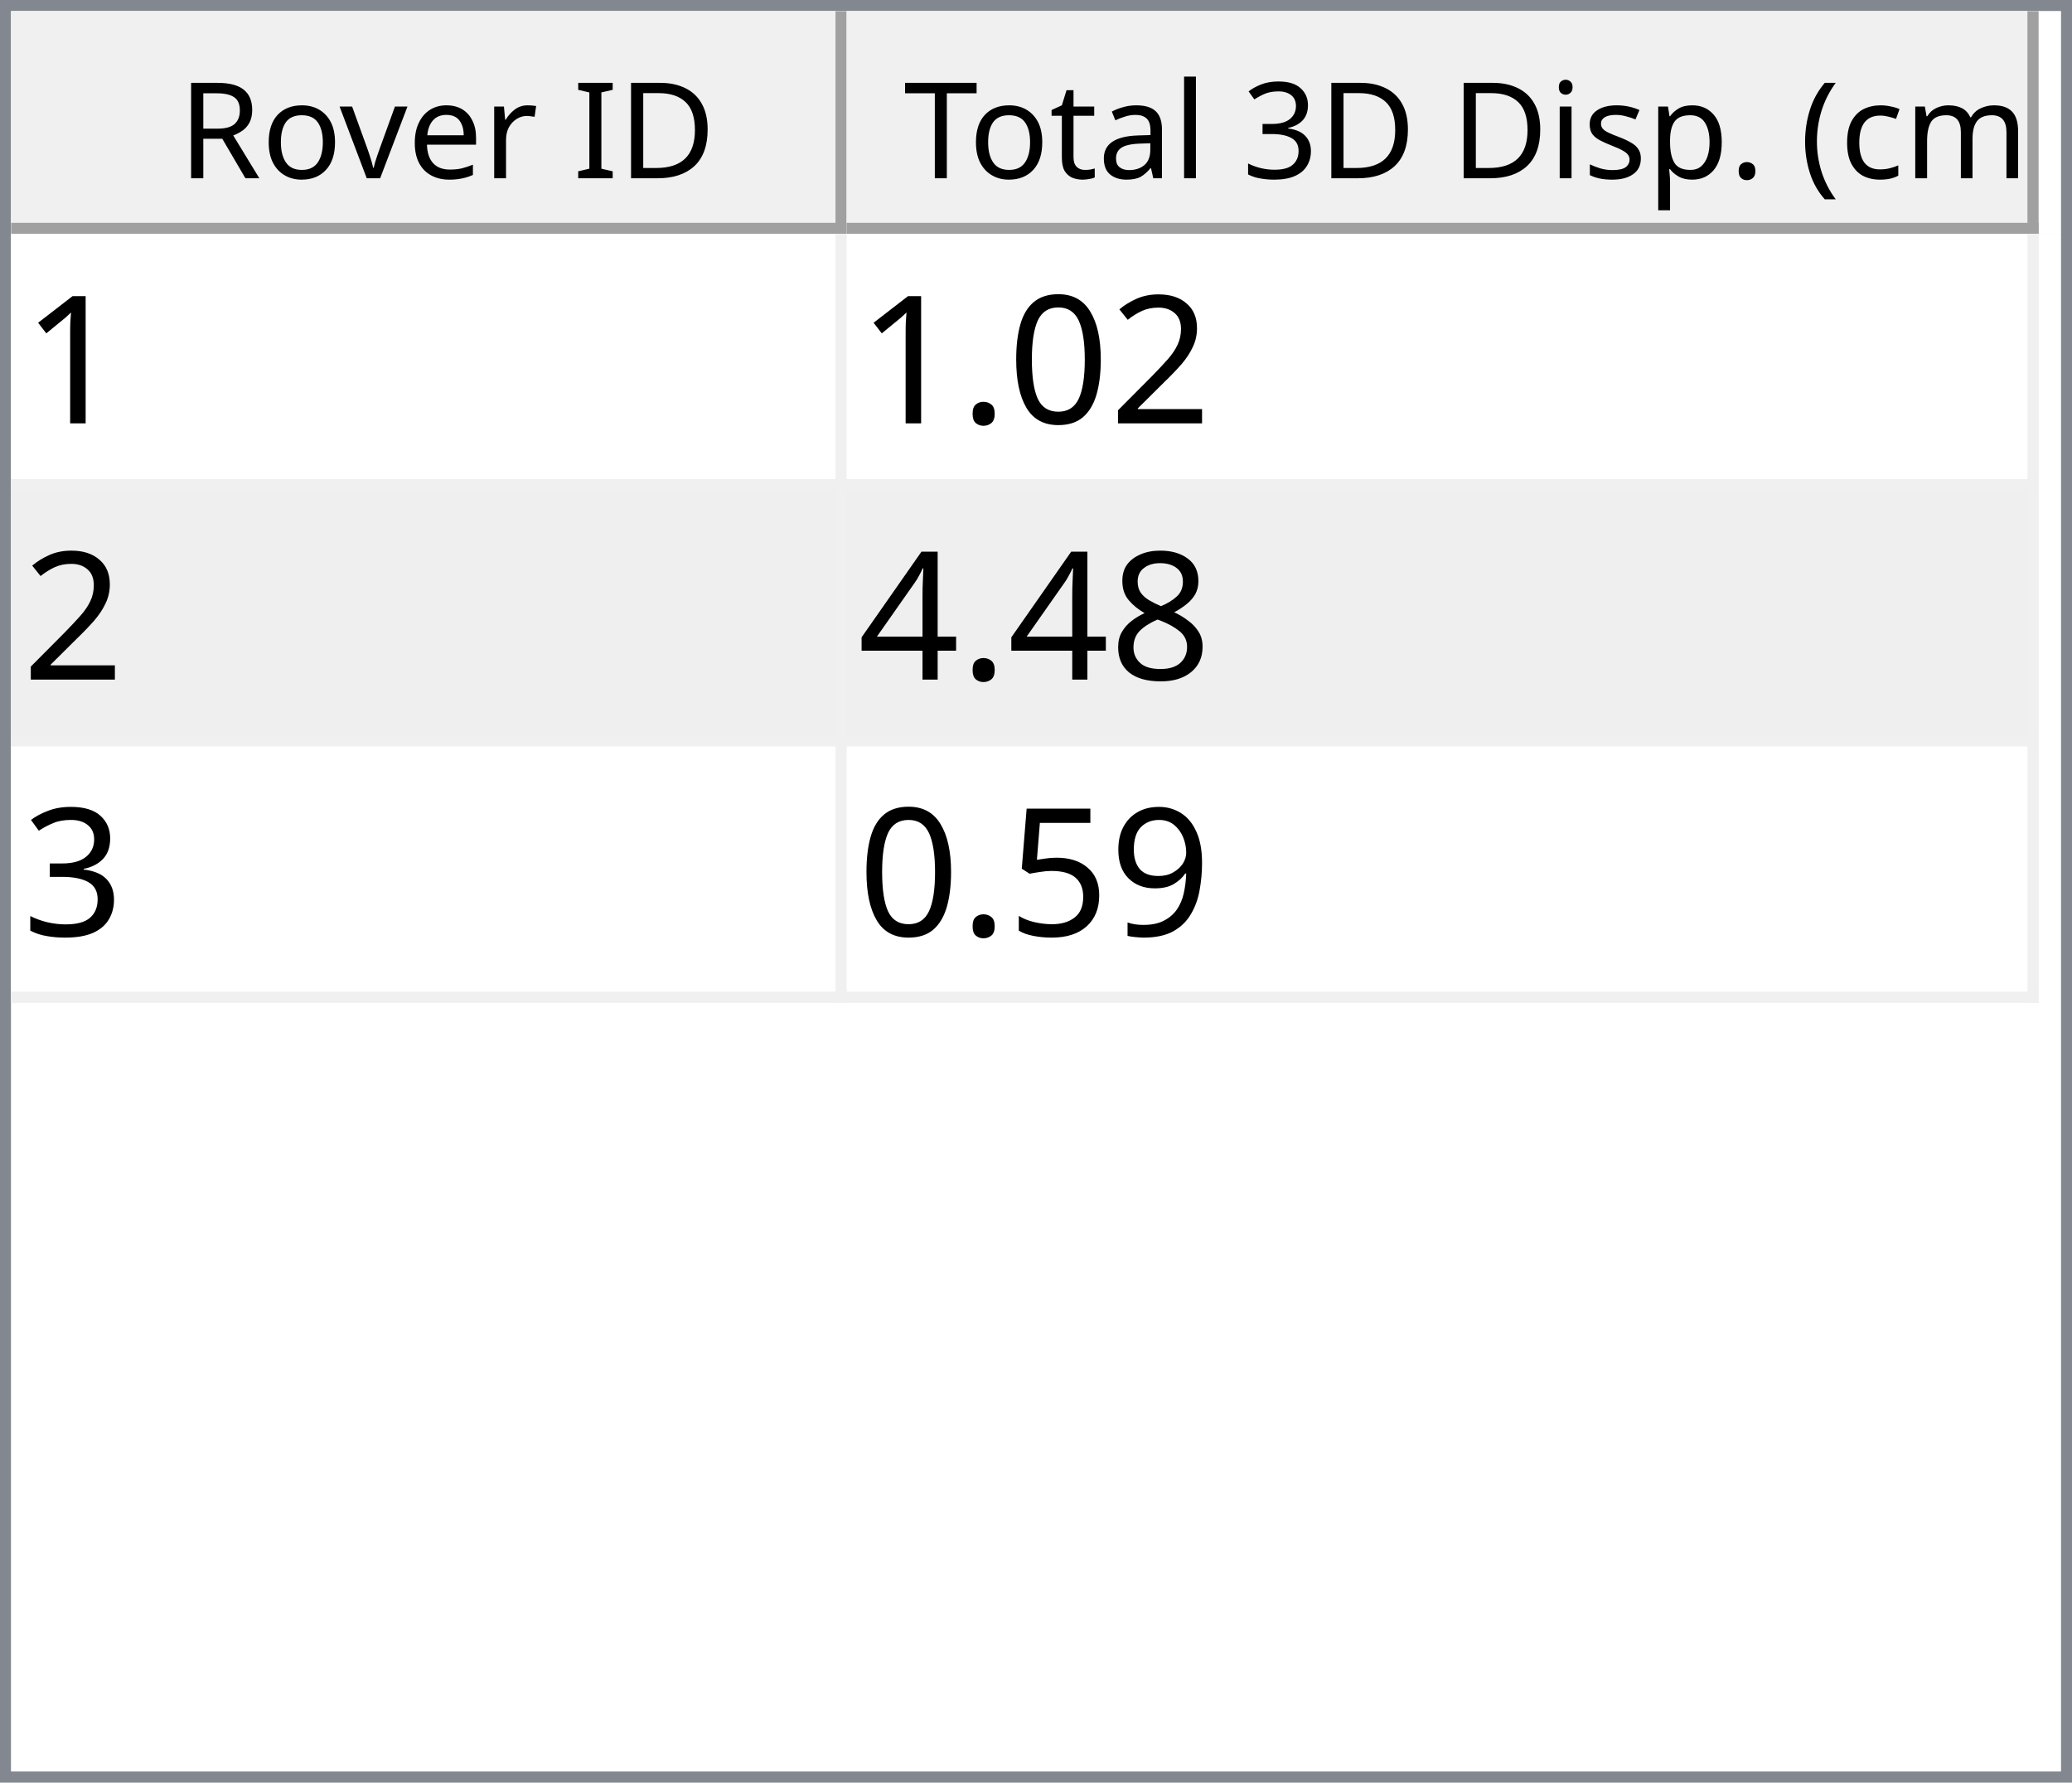
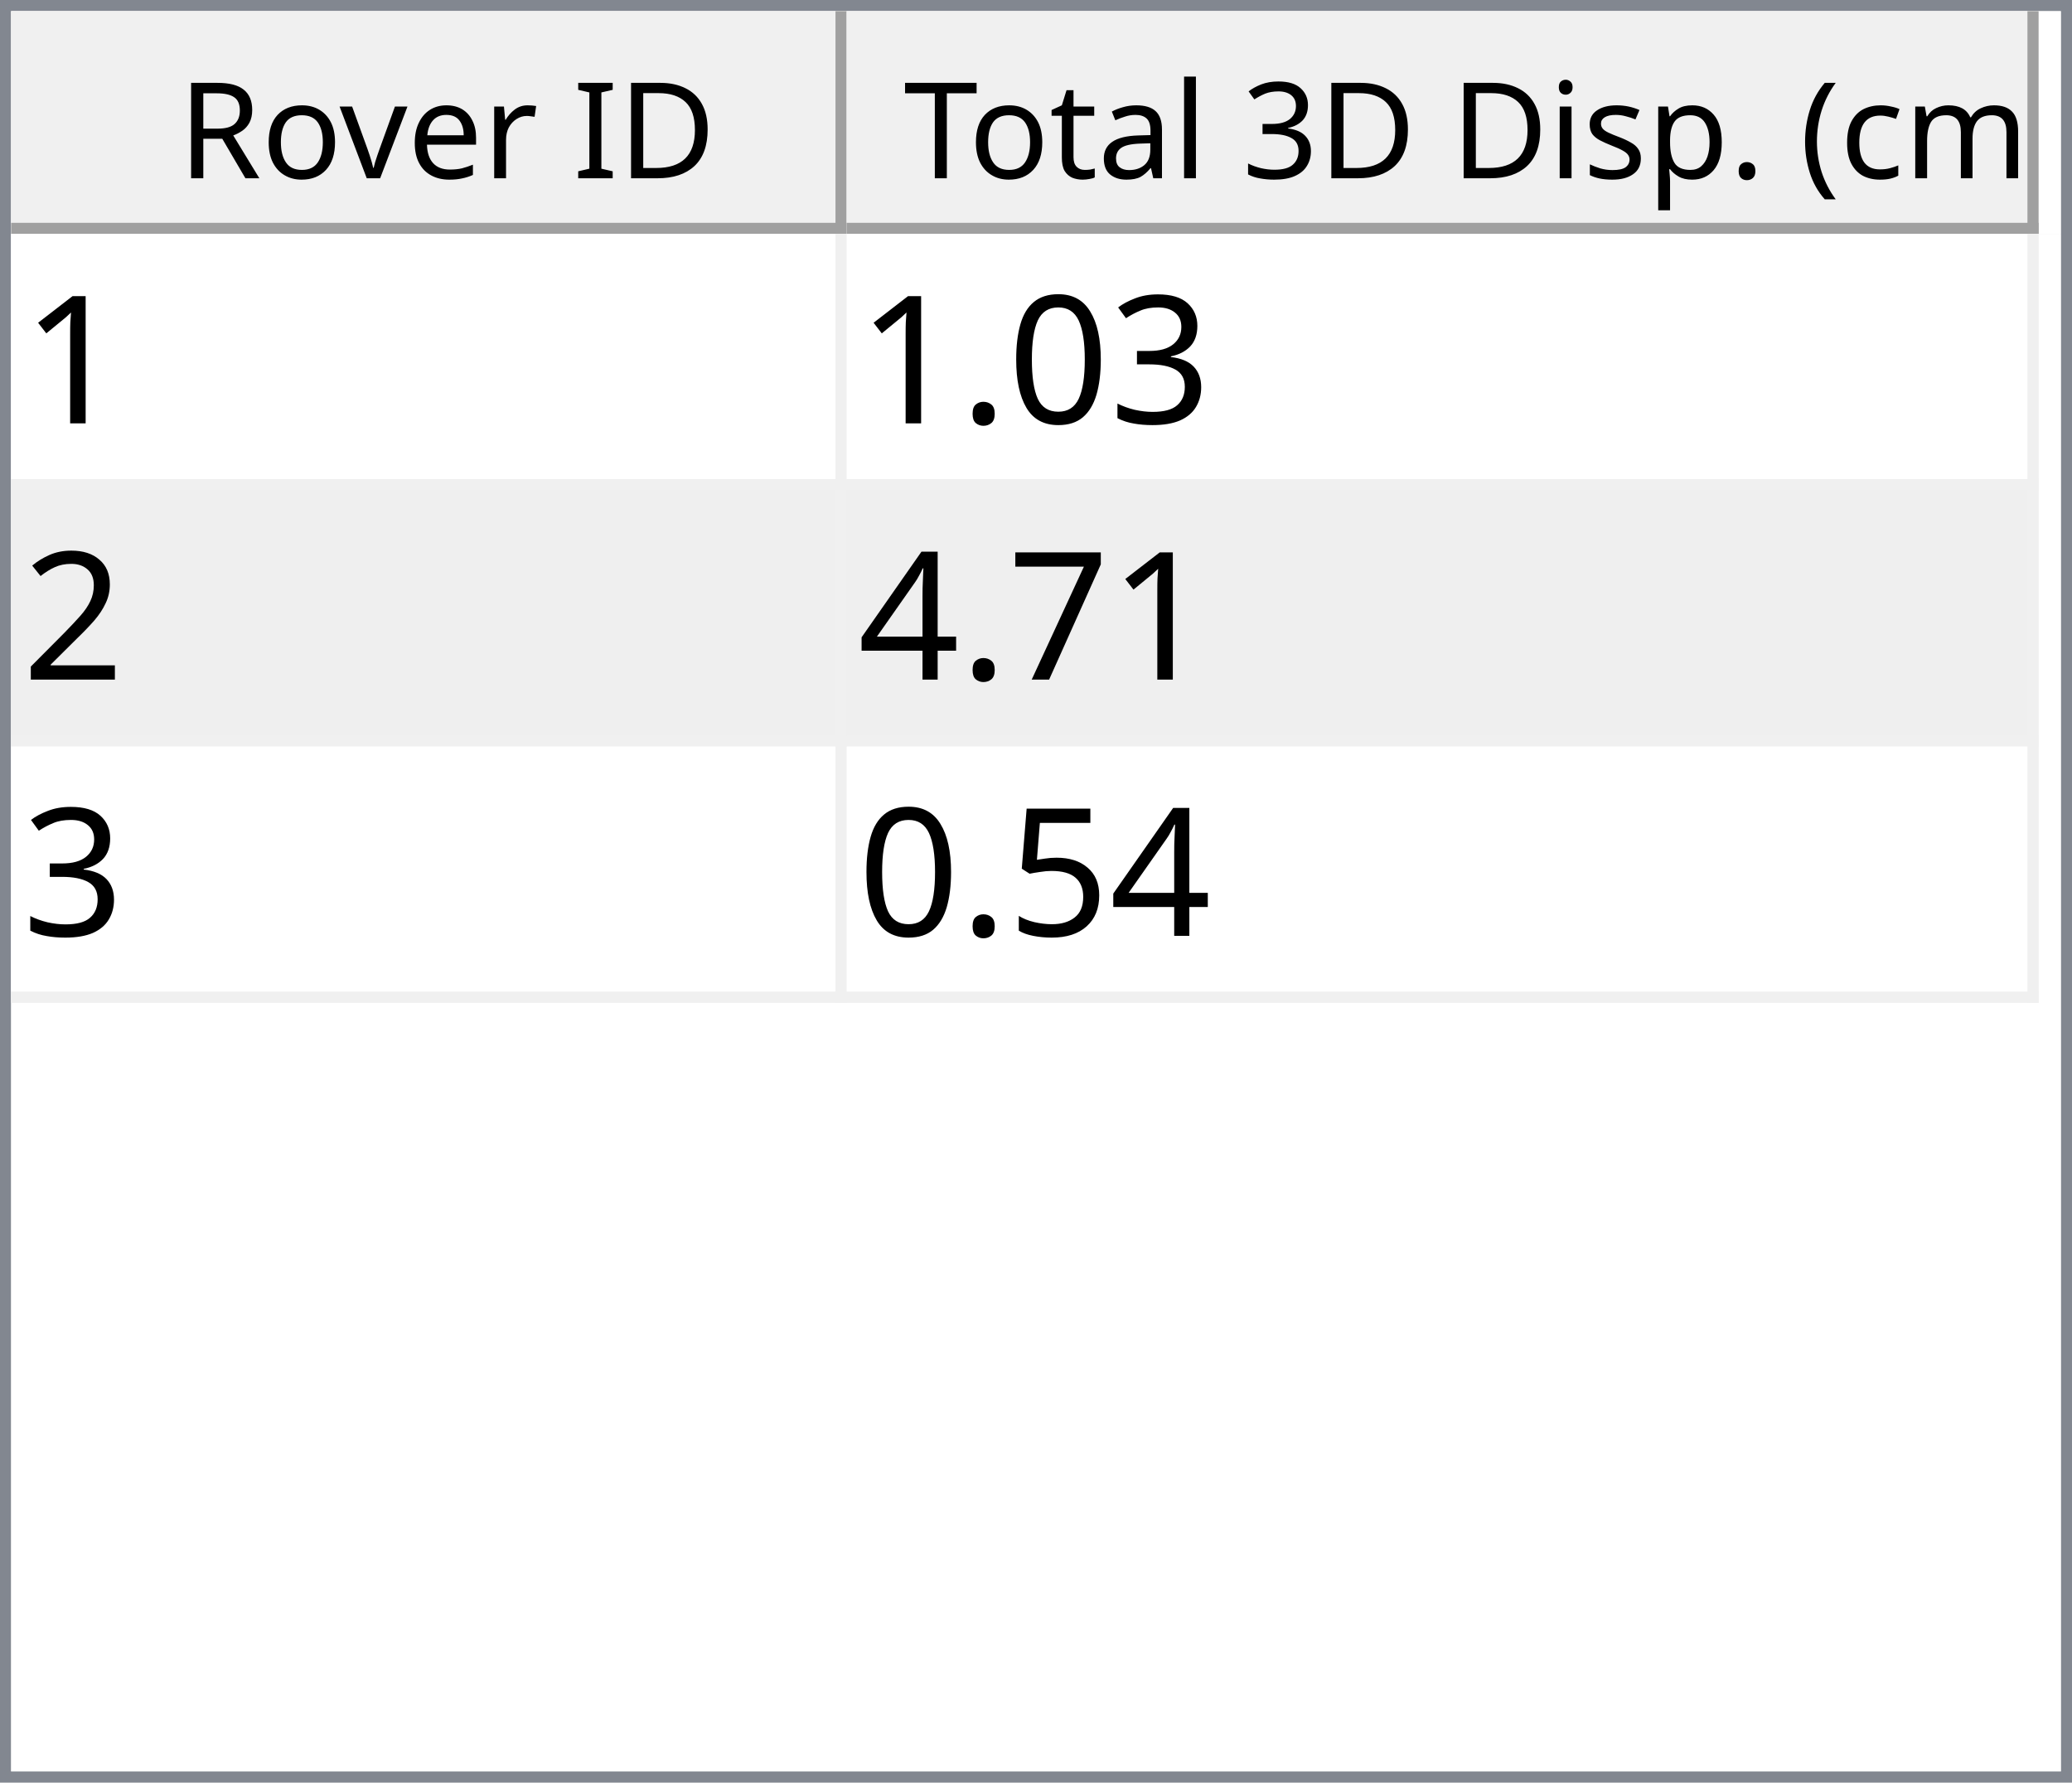
<svg xmlns="http://www.w3.org/2000/svg" style="fill-opacity:1; color-rendering:auto; color-interpolation:auto; text-rendering:auto; stroke:black; stroke-linecap:square; stroke-miterlimit:10; shape-rendering:auto; stroke-opacity:1; fill:black; stroke-dasharray:none; font-weight:normal; stroke-width:1; font-family:'Dialog'; font-style:normal; stroke-linejoin:miter; font-size:12px; stroke-dashoffset:0; image-rendering:auto;" width="186" height="160">
  <defs id="genericDefs" />
  <g>
    <defs id="defs1">
      <clipPath clipPathUnits="userSpaceOnUse" id="clipPath1">
        <path d="M0 0 L186 0 L186 160 L0 160 L0 0 Z" />
      </clipPath>
      <clipPath clipPathUnits="userSpaceOnUse" id="clipPath2">
        <path d="M0 0 L0 160 L186 160 L186 0 Z" />
      </clipPath>
      <clipPath clipPathUnits="userSpaceOnUse" id="clipPath3">
        <path d="M0 0 L0 20 L184 20 L184 0 Z" />
      </clipPath>
      <clipPath clipPathUnits="userSpaceOnUse" id="clipPath4">
        <path d="M0 0 L0 20 L75 20 L75 0 Z" />
      </clipPath>
      <clipPath clipPathUnits="userSpaceOnUse" id="clipPath5">
        <path d="M1 1 L1 19 L74 19 L74 1 Z" />
      </clipPath>
      <clipPath clipPathUnits="userSpaceOnUse" id="clipPath6">
        <path d="M0 0 L0 18 L73 18 L73 0 Z" />
      </clipPath>
      <clipPath clipPathUnits="userSpaceOnUse" id="clipPath7">
        <path d="M-0.5 -0.5 L-0.5 19.5 L74.5 19.5 L74.5 -0.5 Z" />
      </clipPath>
      <clipPath clipPathUnits="userSpaceOnUse" id="clipPath8">
        <path d="M0 0 L0 20 L107 20 L107 0 Z" />
      </clipPath>
      <clipPath clipPathUnits="userSpaceOnUse" id="clipPath9">
        <path d="M1 1 L1 19 L106 19 L106 1 Z" />
      </clipPath>
      <clipPath clipPathUnits="userSpaceOnUse" id="clipPath10">
        <path d="M0 0 L0 18 L105 18 L105 0 Z" />
      </clipPath>
      <clipPath clipPathUnits="userSpaceOnUse" id="clipPath11">
        <path d="M-0.5 -0.5 L-0.5 19.5 L106.5 19.5 L106.5 -0.5 Z" />
      </clipPath>
      <clipPath clipPathUnits="userSpaceOnUse" id="clipPath12">
        <path d="M0 0 L0 138 L184 138 L184 0 Z" />
      </clipPath>
      <clipPath clipPathUnits="userSpaceOnUse" id="clipPath13">
        <path d="M0 0 L0 69 L182 69 L182 0 Z" />
      </clipPath>
      <clipPath clipPathUnits="userSpaceOnUse" id="clipPath14">
        <path d="M-0.5 -0.5 L-0.5 68.5 L181.5 68.5 L181.5 -0.5 Z" />
      </clipPath>
      <clipPath clipPathUnits="userSpaceOnUse" id="clipPath15">
        <path d="M0 0 L0 22 L74 22 L74 0 Z" />
      </clipPath>
      <clipPath clipPathUnits="userSpaceOnUse" id="clipPath16">
        <path d="M0 0 L0 22 L106 22 L106 0 Z" />
      </clipPath>
      <font horiz-adv-x="64.551" id="font1">
        <font-face ascent="107.91" descent="25.098" units-per-em="100" style="font-style:normal; font-family:Segoe UI; font-weight:normal;" />
        <missing-glyph horiz-adv-x="64.551" d="M8.109 0 L8.109 68.266 L56.453 68.266 L56.453 0 L8.109 0 ZM15.328 7.234 L49.219 7.234 L49.219 61.031 L15.328 61.031 L15.328 7.234 Z" />
        <glyph unicode="D" horiz-adv-x="70.117" d="M9.188 0 L9.188 70.016 L28.516 70.016 Q65.531 70.016 65.531 35.891 Q65.531 19.672 55.25 9.836 Q44.969 0 27.734 0 L9.188 0 ZM17.391 62.594 L17.391 7.422 L27.828 7.422 Q41.609 7.422 49.273 14.797 Q56.938 22.172 56.938 35.688 Q56.938 62.594 28.328 62.594 L17.391 62.594 Z" />
        <glyph unicode="I" horiz-adv-x="26.611" d="M17.391 0 L9.188 0 L9.188 70.016 L17.391 70.016 L17.391 0 Z" />
        <glyph unicode=" " horiz-adv-x="27.393" d="" />
        <glyph unicode="r" horiz-adv-x="34.766" d="M34.188 41.891 Q32.078 43.5 28.125 43.5 Q23 43.5 19.555 38.672 Q16.109 33.844 16.109 25.484 L16.109 0 L8.109 0 L8.109 50 L16.109 50 L16.109 39.703 L16.312 39.703 Q18.016 44.969 21.531 47.922 Q25.047 50.875 29.391 50.875 Q32.516 50.875 34.188 50.203 L34.188 41.891 Z" />
        <glyph unicode="e" horiz-adv-x="52.295" d="M48.297 23 L12.984 23 Q13.188 14.656 17.484 10.109 Q21.781 5.562 29.297 5.562 Q37.75 5.562 44.828 11.141 L44.828 3.609 Q38.234 -1.172 27.391 -1.172 Q16.797 -1.172 10.742 5.641 Q4.688 12.453 4.688 24.812 Q4.688 36.469 11.305 43.82 Q17.922 51.172 27.734 51.172 Q37.547 51.172 42.922 44.828 Q48.297 38.484 48.297 27.203 L48.297 23 ZM40.094 29.781 Q40.047 36.719 36.75 40.578 Q33.453 44.438 27.594 44.438 Q21.922 44.438 17.969 40.383 Q14.016 36.328 13.094 29.781 L40.094 29.781 Z" />
        <glyph unicode="v" horiz-adv-x="47.9" d="M47.406 50 L27.484 0 L19.625 0 L0.688 50 L9.469 50 L22.172 13.672 Q23.578 9.672 23.922 6.688 L24.125 6.688 Q24.609 10.453 25.688 13.484 L38.969 50 L47.406 50 Z" />
        <glyph unicode="o" horiz-adv-x="58.594" d="M29 -1.172 Q17.922 -1.172 11.305 5.836 Q4.688 12.844 4.688 24.422 Q4.688 37.016 11.57 44.094 Q18.453 51.172 30.172 51.172 Q41.359 51.172 47.633 44.289 Q53.906 37.406 53.906 25.203 Q53.906 13.234 47.141 6.031 Q40.375 -1.172 29 -1.172 ZM29.594 44.438 Q21.875 44.438 17.383 39.188 Q12.891 33.938 12.891 24.703 Q12.891 15.828 17.43 10.695 Q21.969 5.562 29.594 5.562 Q37.359 5.562 41.531 10.594 Q45.703 15.625 45.703 24.906 Q45.703 34.281 41.531 39.359 Q37.359 44.438 29.594 44.438 Z" />
        <glyph unicode="R" horiz-adv-x="59.814" d="M59.375 0 L49.609 0 L37.891 19.625 Q36.281 22.359 34.766 24.289 Q33.25 26.219 31.664 27.438 Q30.078 28.656 28.25 29.219 Q26.422 29.781 24.125 29.781 L17.391 29.781 L17.391 0 L9.188 0 L9.188 70.016 L30.078 70.016 Q34.672 70.016 38.555 68.867 Q42.438 67.719 45.289 65.375 Q48.141 63.031 49.758 59.547 Q51.375 56.062 51.375 51.375 Q51.375 47.703 50.273 44.656 Q49.172 41.609 47.148 39.211 Q45.125 36.812 42.266 35.133 Q39.406 33.453 35.844 32.516 L35.844 32.328 Q37.594 31.547 38.891 30.547 Q40.188 29.547 41.359 28.18 Q42.531 26.812 43.68 25.078 Q44.828 23.344 46.234 21.047 L59.375 0 ZM17.391 62.594 L17.391 37.203 L28.516 37.203 Q31.594 37.203 34.203 38.133 Q36.812 39.062 38.719 40.797 Q40.625 42.531 41.703 45.047 Q42.781 47.562 42.781 50.688 Q42.781 56.297 39.141 59.445 Q35.5 62.594 28.609 62.594 L17.391 62.594 Z" />
        <glyph unicode=")" horiz-adv-x="30.176" d="M8.297 -15.922 L1.172 -15.922 Q16.406 2.344 16.406 26.812 Q16.406 51.469 1.078 70.016 L8.297 70.016 Q23.531 52.156 23.531 26.703 Q23.531 1.375 8.297 -15.922 Z" />
        <glyph unicode="m" horiz-adv-x="86.133" d="M79.109 0 L71.094 0 L71.094 28.719 Q71.094 37.016 68.531 40.727 Q65.969 44.438 59.906 44.438 Q54.781 44.438 51.195 39.75 Q47.609 35.062 47.609 28.516 L47.609 0 L39.594 0 L39.594 29.688 Q39.594 44.438 28.219 44.438 Q22.953 44.438 19.531 40.016 Q16.109 35.594 16.109 28.516 L16.109 0 L8.109 0 L8.109 50 L16.109 50 L16.109 42.094 L16.312 42.094 Q21.625 51.172 31.844 51.172 Q36.969 51.172 40.773 48.312 Q44.578 45.453 46 40.828 Q51.562 51.172 62.594 51.172 Q79.109 51.172 79.109 30.812 L79.109 0 Z" />
        <glyph unicode="c" horiz-adv-x="46.191" d="M42.188 2.297 Q36.422 -1.172 28.516 -1.172 Q17.828 -1.172 11.258 5.789 Q4.688 12.75 4.688 23.828 Q4.688 36.188 11.766 43.68 Q18.844 51.172 30.672 51.172 Q37.25 51.172 42.281 48.734 L42.281 40.531 Q36.719 44.438 30.375 44.438 Q22.703 44.438 17.797 38.945 Q12.891 33.453 12.891 24.516 Q12.891 15.719 17.508 10.641 Q22.125 5.562 29.891 5.562 Q36.422 5.562 42.188 9.906 L42.188 2.297 Z" />
        <glyph unicode="(" horiz-adv-x="30.176" d="M29.109 -15.922 L21.969 -15.922 Q6.844 1.375 6.844 26.703 Q6.844 52.156 21.969 70.016 L29.203 70.016 Q13.875 51.469 13.875 26.812 Q13.875 2.344 29.109 -15.922 Z" />
        <glyph unicode="." horiz-adv-x="21.68" d="M10.891 -1.078 Q8.641 -1.078 7.055 0.539 Q5.469 2.156 5.469 4.391 Q5.469 6.641 7.055 8.273 Q8.641 9.906 10.891 9.906 Q13.188 9.906 14.797 8.273 Q16.406 6.641 16.406 4.391 Q16.406 2.156 14.797 0.539 Q13.188 -1.078 10.891 -1.078 Z" />
        <glyph unicode="p" horiz-adv-x="58.789" d="M16.312 7.234 L16.109 7.234 L16.109 -23 L8.109 -23 L8.109 50 L16.109 50 L16.109 41.219 L16.312 41.219 Q22.219 51.172 33.594 51.172 Q43.266 51.172 48.688 44.461 Q54.109 37.75 54.109 26.469 Q54.109 13.922 48 6.375 Q41.891 -1.172 31.297 -1.172 Q21.578 -1.172 16.312 7.234 ZM16.109 27.391 L16.109 20.406 Q16.109 14.203 20.141 9.883 Q24.172 5.562 30.375 5.562 Q37.641 5.562 41.773 11.133 Q45.906 16.703 45.906 26.609 Q45.906 34.969 42.047 39.703 Q38.188 44.438 31.594 44.438 Q24.609 44.438 20.359 39.578 Q16.109 34.719 16.109 27.391 Z" />
        <glyph unicode="s" horiz-adv-x="42.432" d="M5.078 1.812 L5.078 10.406 Q11.625 5.562 19.484 5.562 Q30.031 5.562 30.031 12.594 Q30.031 14.594 29.125 15.992 Q28.219 17.391 26.68 18.461 Q25.141 19.531 23.07 20.383 Q21 21.234 18.609 22.172 Q15.281 23.484 12.766 24.828 Q10.25 26.172 8.57 27.859 Q6.891 29.547 6.031 31.695 Q5.172 33.844 5.172 36.719 Q5.172 40.234 6.789 42.945 Q8.406 45.656 11.086 47.484 Q13.766 49.312 17.211 50.242 Q20.656 51.172 24.312 51.172 Q30.812 51.172 35.938 48.922 L35.938 40.828 Q30.422 44.438 23.25 44.438 Q21 44.438 19.195 43.922 Q17.391 43.406 16.094 42.477 Q14.797 41.547 14.086 40.258 Q13.375 38.969 13.375 37.406 Q13.375 35.453 14.086 34.133 Q14.797 32.812 16.164 31.789 Q17.531 30.766 19.484 29.938 Q21.438 29.109 23.922 28.125 Q27.25 26.859 29.883 25.516 Q32.516 24.172 34.375 22.484 Q36.234 20.797 37.234 18.602 Q38.234 16.406 38.234 13.375 Q38.234 9.672 36.602 6.938 Q34.969 4.203 32.234 2.398 Q29.5 0.594 25.93 -0.289 Q22.359 -1.172 18.453 -1.172 Q10.75 -1.172 5.078 1.812 Z" />
        <glyph unicode="i" horiz-adv-x="24.219" d="M12.203 62.703 Q10.062 62.703 8.547 64.164 Q7.031 65.625 7.031 67.875 Q7.031 70.125 8.547 71.609 Q10.062 73.094 12.203 73.094 Q14.406 73.094 15.945 71.609 Q17.484 70.125 17.484 67.875 Q17.484 65.719 15.945 64.211 Q14.406 62.703 12.203 62.703 ZM16.109 0 L8.109 0 L8.109 50 L16.109 50 L16.109 0 Z" />
        <glyph unicode="3" horiz-adv-x="53.906" d="M46.531 19.828 Q46.531 15.094 44.75 11.211 Q42.969 7.328 39.719 4.57 Q36.469 1.812 31.93 0.297 Q27.391 -1.219 21.922 -1.219 Q11.922 -1.219 6 2.594 L6 11.188 Q13.094 5.609 22.219 5.609 Q25.875 5.609 28.828 6.539 Q31.781 7.469 33.906 9.227 Q36.031 10.984 37.18 13.477 Q38.328 15.969 38.328 19.094 Q38.328 32.812 18.797 32.812 L12.984 32.812 L12.984 39.594 L18.5 39.594 Q35.797 39.594 35.797 52.484 Q35.797 64.406 22.609 64.406 Q15.188 64.406 8.688 59.422 L8.688 67.188 Q15.375 71.188 24.609 71.188 Q29 71.188 32.57 69.969 Q36.141 68.75 38.68 66.555 Q41.219 64.359 42.609 61.281 Q44 58.203 44 54.5 Q44 40.672 30.031 36.719 L30.031 36.531 Q33.594 36.141 36.625 34.797 Q39.656 33.453 41.852 31.305 Q44.047 29.156 45.289 26.25 Q46.531 23.344 46.531 19.828 Z" />
        <glyph unicode="l" horiz-adv-x="24.219" d="M16.109 0 L8.109 0 L8.109 74.031 L16.109 74.031 L16.109 0 Z" />
        <glyph unicode="a" horiz-adv-x="50.879" d="M43.891 0 L35.891 0 L35.891 7.812 L35.688 7.812 Q30.469 -1.172 20.312 -1.172 Q12.844 -1.172 8.617 2.781 Q4.391 6.734 4.391 13.281 Q4.391 27.297 20.906 29.594 L35.891 31.688 Q35.891 44.438 25.594 44.438 Q16.547 44.438 9.281 38.281 L9.281 46.484 Q16.656 51.172 26.266 51.172 Q43.891 51.172 43.891 32.516 L43.891 0 ZM35.891 25.297 L23.828 23.641 Q18.266 22.859 15.43 20.875 Q12.594 18.891 12.594 13.875 Q12.594 10.203 15.211 7.883 Q17.828 5.562 22.172 5.562 Q28.125 5.562 32.008 9.742 Q35.891 13.922 35.891 20.312 L35.891 25.297 Z" />
        <glyph unicode="t" horiz-adv-x="33.887" d="M31.297 0.484 Q28.469 -1.078 23.828 -1.078 Q10.688 -1.078 10.688 13.578 L10.688 43.172 L2.094 43.172 L2.094 50 L10.688 50 L10.688 62.203 L18.703 64.797 L18.703 50 L31.297 50 L31.297 43.172 L18.703 43.172 L18.703 14.984 Q18.703 9.969 20.414 7.82 Q22.125 5.672 26.078 5.672 Q29.109 5.672 31.297 7.328 L31.297 0.484 Z" />
        <glyph unicode="T" horiz-adv-x="52.393" d="M50.594 62.594 L30.375 62.594 L30.375 0 L22.172 0 L22.172 62.594 L2 62.594 L2 70.016 L50.594 70.016 L50.594 62.594 Z" />
      </font>
      <font horiz-adv-x="75.0" id="font2">
        <font-face ascent="100.537" descent="21.973" units-per-em="100" style="font-style:normal; font-family:sans-serif; font-weight:normal;" />
        <missing-glyph horiz-adv-x="75.0" d="M12.5 0 L12.5 62.5 L62.5 62.5 L62.5 0 L12.5 0 ZM14.062 1.562 L60.938 1.562 L60.938 60.938 L14.062 60.938 L14.062 1.562 Z" />
        <glyph unicode="1" horiz-adv-x="55.615" d="M37.25 0 L28.469 0 L28.469 56 Q25.297 52.984 20.141 49.953 Q14.984 46.922 10.891 45.406 L10.891 53.906 Q18.266 57.375 23.781 62.305 Q29.297 67.234 31.594 71.875 L37.25 71.875 L37.25 0 Z" />
-         <glyph unicode="2" horiz-adv-x="55.615" d="M50.344 8.453 L50.344 0 L3.031 0 Q2.938 3.172 4.047 6.109 Q5.859 10.938 9.836 15.625 Q13.812 20.312 21.344 26.469 Q33.016 36.031 37.117 41.625 Q41.219 47.219 41.219 52.203 Q41.219 57.422 37.477 61.008 Q33.734 64.594 27.734 64.594 Q21.391 64.594 17.578 60.789 Q13.766 56.984 13.719 50.25 L4.688 51.172 Q5.609 61.281 11.664 66.578 Q17.719 71.875 27.938 71.875 Q38.234 71.875 44.242 66.164 Q50.25 60.453 50.25 52 Q50.25 47.703 48.492 43.555 Q46.734 39.406 42.656 34.812 Q38.578 30.219 29.109 22.219 Q21.188 15.578 18.945 13.211 Q16.703 10.844 15.234 8.453 L50.344 8.453 Z" />
+         <glyph unicode="3" horiz-adv-x="55.615" d="M4.203 18.891 L12.984 20.062 Q14.5 12.594 18.141 9.297 Q21.781 6 27 6 Q33.203 6 37.477 10.297 Q41.75 14.594 41.75 20.953 Q41.75 27 37.797 30.93 Q33.844 34.859 27.734 34.859 Q25.25 34.859 21.531 33.891 L22.516 41.609 Q23.391 41.5 23.922 41.5 Q29.547 41.5 34.039 44.43 Q38.531 47.359 38.531 53.469 Q38.531 58.297 35.258 61.477 Q31.984 64.656 26.812 64.656 Q21.688 64.656 18.266 61.43 Q14.844 58.203 13.875 51.766 L5.078 53.328 Q6.688 62.156 12.398 67.016 Q18.109 71.875 26.609 71.875 Q32.469 71.875 37.398 69.359 Q42.328 66.844 44.945 62.5 Q47.562 58.156 47.562 53.266 Q47.562 48.641 45.07 44.828 Q42.578 41.016 37.703 38.766 Q44.047 37.312 47.562 32.695 Q51.078 28.078 51.078 21.141 Q51.078 11.766 44.242 5.25 Q37.406 -1.266 26.953 -1.266 Q17.531 -1.266 11.305 4.352 Q5.078 9.969 4.203 18.891 Z" />
        <glyph unicode="0" horiz-adv-x="55.615" d="M4.156 35.297 Q4.156 48 6.766 55.742 Q9.375 63.484 14.523 67.68 Q19.672 71.875 27.484 71.875 Q33.25 71.875 37.594 69.555 Q41.938 67.234 44.773 62.867 Q47.609 58.5 49.219 52.227 Q50.828 45.953 50.828 35.297 Q50.828 22.703 48.242 14.969 Q45.656 7.234 40.508 3.008 Q35.359 -1.219 27.484 -1.219 Q17.141 -1.219 11.234 6.203 Q4.156 15.141 4.156 35.297 ZM13.188 35.297 Q13.188 17.672 17.312 11.836 Q21.438 6 27.484 6 Q33.547 6 37.672 11.859 Q41.797 17.719 41.797 35.297 Q41.797 52.984 37.672 58.789 Q33.547 64.594 27.391 64.594 Q21.344 64.594 17.719 59.469 Q13.188 52.938 13.188 35.297 Z" />
        <glyph unicode="." horiz-adv-x="27.783" d="M9.078 0 L9.078 10.016 L19.094 10.016 L19.094 0 L9.078 0 Z" />
-         <glyph unicode="8" horiz-adv-x="55.615" d="M17.672 38.812 Q12.203 40.828 9.57 44.539 Q6.938 48.25 6.938 53.422 Q6.938 61.234 12.555 66.555 Q18.172 71.875 27.484 71.875 Q36.859 71.875 42.578 66.43 Q48.297 60.984 48.297 53.172 Q48.297 48.188 45.68 44.508 Q43.062 40.828 37.75 38.812 Q44.344 36.672 47.781 31.883 Q51.219 27.094 51.219 20.453 Q51.219 11.281 44.727 5.031 Q38.234 -1.219 27.641 -1.219 Q17.047 -1.219 10.547 5.055 Q4.047 11.328 4.047 20.703 Q4.047 27.688 7.594 32.398 Q11.141 37.109 17.672 38.812 ZM15.922 53.719 Q15.922 48.641 19.195 45.414 Q22.469 42.188 27.688 42.188 Q32.766 42.188 36.016 45.383 Q39.266 48.578 39.266 53.219 Q39.266 58.062 35.914 61.359 Q32.562 64.656 27.594 64.656 Q22.562 64.656 19.242 61.43 Q15.922 58.203 15.922 53.719 ZM13.094 20.656 Q13.094 16.891 14.875 13.375 Q16.656 9.859 20.172 7.93 Q23.688 6 27.734 6 Q34.031 6 38.133 10.055 Q42.234 14.109 42.234 20.359 Q42.234 26.703 38.016 30.859 Q33.797 35.016 27.438 35.016 Q21.234 35.016 17.164 30.914 Q13.094 26.812 13.094 20.656 Z" />
+         <glyph unicode="2" horiz-adv-x="55.615" d="M50.344 8.453 L50.344 0 L3.031 0 Q2.938 3.172 4.047 6.109 Q5.859 10.938 9.836 15.625 Q13.812 20.312 21.344 26.469 Q33.016 36.031 37.117 41.625 Q41.219 47.219 41.219 52.203 Q41.219 57.422 37.477 61.008 Q33.734 64.594 27.734 64.594 Q21.391 64.594 17.578 60.789 Q13.766 56.984 13.719 50.25 L4.688 51.172 Q5.609 61.281 11.664 66.578 Q17.719 71.875 27.938 71.875 Q38.234 71.875 44.242 66.164 Q50.25 60.453 50.25 52 Q50.25 47.703 48.492 43.555 Q46.734 39.406 42.656 34.812 Q38.578 30.219 29.109 22.219 Q21.188 15.578 18.945 13.211 Q16.703 10.844 15.234 8.453 L50.344 8.453 Z" />
+         <glyph unicode="7" horiz-adv-x="55.615" d="M4.734 62.203 L4.734 70.656 L51.078 70.656 L51.078 63.812 Q44.234 56.547 37.523 44.484 Q30.812 32.422 27.156 19.672 Q24.516 10.688 23.781 0 L14.75 0 Q14.891 8.453 18.062 20.414 Q21.234 32.375 27.172 43.484 Q33.109 54.594 39.797 62.203 L4.734 62.203 Z" />
        <glyph unicode="4" horiz-adv-x="55.615" d="M32.328 0 L32.328 17.141 L1.266 17.141 L1.266 25.203 L33.938 71.578 L41.109 71.578 L41.109 25.203 L50.781 25.203 L50.781 17.141 L41.109 17.141 L41.109 0 L32.328 0 ZM32.328 25.203 L32.328 57.469 L9.906 25.203 L32.328 25.203 Z" />
-         <glyph unicode="3" horiz-adv-x="55.615" d="M4.203 18.891 L12.984 20.062 Q14.5 12.594 18.141 9.297 Q21.781 6 27 6 Q33.203 6 37.477 10.297 Q41.75 14.594 41.75 20.953 Q41.75 27 37.797 30.93 Q33.844 34.859 27.734 34.859 Q25.25 34.859 21.531 33.891 L22.516 41.609 Q23.391 41.5 23.922 41.5 Q29.547 41.5 34.039 44.43 Q38.531 47.359 38.531 53.469 Q38.531 58.297 35.258 61.477 Q31.984 64.656 26.812 64.656 Q21.688 64.656 18.266 61.43 Q14.844 58.203 13.875 51.766 L5.078 53.328 Q6.688 62.156 12.398 67.016 Q18.109 71.875 26.609 71.875 Q32.469 71.875 37.398 69.359 Q42.328 66.844 44.945 62.5 Q47.562 58.156 47.562 53.266 Q47.562 48.641 45.07 44.828 Q42.578 41.016 37.703 38.766 Q44.047 37.312 47.562 32.695 Q51.078 28.078 51.078 21.141 Q51.078 11.766 44.242 5.25 Q37.406 -1.266 26.953 -1.266 Q17.531 -1.266 11.305 4.352 Q5.078 9.969 4.203 18.891 Z" />
-         <glyph unicode="9" horiz-adv-x="55.615" d="M5.469 16.547 L13.922 17.328 Q14.984 11.375 18.016 8.688 Q21.047 6 25.781 6 Q29.828 6 32.883 7.859 Q35.938 9.719 37.891 12.82 Q39.844 15.922 41.164 21.195 Q42.484 26.469 42.484 31.938 Q42.484 32.516 42.438 33.688 Q39.797 29.5 35.234 26.883 Q30.672 24.266 25.344 24.266 Q16.453 24.266 10.305 30.711 Q4.156 37.156 4.156 47.703 Q4.156 58.594 10.578 65.234 Q17 71.875 26.656 71.875 Q33.641 71.875 39.43 68.117 Q45.219 64.359 48.219 57.398 Q51.219 50.438 51.219 37.25 Q51.219 23.531 48.242 15.406 Q45.266 7.281 39.383 3.031 Q33.5 -1.219 25.594 -1.219 Q17.188 -1.219 11.867 3.445 Q6.547 8.109 5.469 16.547 ZM41.453 48.141 Q41.453 55.719 37.43 60.156 Q33.406 64.594 27.734 64.594 Q21.875 64.594 17.531 59.812 Q13.188 55.031 13.188 47.406 Q13.188 40.578 17.312 36.305 Q21.438 32.031 27.484 32.031 Q33.594 32.031 37.523 36.305 Q41.453 40.578 41.453 48.141 Z" />
        <glyph unicode="5" horiz-adv-x="55.615" d="M4.156 18.75 L13.375 19.531 Q14.406 12.797 18.141 9.398 Q21.875 6 27.156 6 Q33.5 6 37.891 10.789 Q42.281 15.578 42.281 23.484 Q42.281 31 38.062 35.352 Q33.844 39.703 27 39.703 Q22.75 39.703 19.336 37.773 Q15.922 35.844 13.969 32.766 L5.719 33.844 L12.641 70.609 L48.25 70.609 L48.25 62.203 L19.672 62.203 L15.828 42.969 Q22.266 47.469 29.344 47.469 Q38.719 47.469 45.164 40.969 Q51.609 34.469 51.609 24.266 Q51.609 14.547 45.953 7.469 Q39.062 -1.219 27.156 -1.219 Q17.391 -1.219 11.211 4.25 Q5.031 9.719 4.156 18.75 Z" />
      </font>
    </defs>
    <g style="fill:white; stroke:white;">
      <rect x="0" y="0" width="186" style="clip-path:url(#clipPath1); stroke:none;" height="160" />
    </g>
    <g style="fill:white; text-rendering:optimizeSpeed; color-rendering:optimizeSpeed; image-rendering:optimizeSpeed; shape-rendering:crispEdges; stroke:white; color-interpolation:sRGB;">
      <rect x="0" width="186" height="160" y="0" style="stroke:none;" />
      <path style="stroke:none;" d="M0 160 L186 160 L186 0 L0 0 Z" />
    </g>
    <g style="fill:rgb(240,240,240); font-family:'Segoe UI'; stroke:rgb(240,240,240);">
      <rect x="0" y="0" width="186" style="clip-path:url(#clipPath2); stroke:none;" height="160" />
    </g>
    <g style="fill:rgb(130,135,144); font-family:'Segoe UI'; stroke:rgb(130,135,144);">
      <path d="M0 0 L186 0 L186 160 L0 160 L0 0 ZM1 1 L185 1 L185 159 L1 159 L1 1 Z" style="fill-rule:evenodd; clip-path:url(#clipPath2); stroke:none;" />
    </g>
    <g style="fill:white; font-family:'Segoe UI'; stroke:white;" transform="translate(1,1)">
      <rect x="0" y="0" width="184" style="clip-path:url(#clipPath3); stroke:none;" height="20" />
    </g>
    <g style="fill:rgb(240,240,240); font-family:'Segoe UI'; stroke:rgb(240,240,240);" transform="translate(1,1)">
      <rect x="0" y="0" width="75" style="clip-path:url(#clipPath4); stroke:none;" height="20" />
    </g>
    <g style="font-family:'Segoe UI';" transform="translate(2,2)">
      <text x="14" xml:space="preserve" y="14" style="clip-path:url(#clipPath6); stroke:none;">Rover ID</text>
    </g>
    <g style="fill:rgb(160,160,160); font-family:'Segoe UI'; stroke:rgb(160,160,160); stroke-linejoin:bevel;" transform="translate(1.5,1.5)">
      <line x1="74" x2="74" y1="0" style="fill:none; clip-path:url(#clipPath7);" y2="19" />
    </g>
    <g style="fill:rgb(160,160,160); font-family:'Segoe UI'; stroke:rgb(160,160,160); stroke-linejoin:bevel;" transform="matrix(1,0,0,1,1,1) translate(0.5,0.5)">
      <line x1="0" x2="74" y1="19" style="fill:none; clip-path:url(#clipPath7);" y2="19" />
    </g>
    <g style="fill:rgb(240,240,240); font-family:'Segoe UI'; stroke:rgb(240,240,240);" transform="translate(76,1)">
      <rect x="0" y="0" width="107" style="clip-path:url(#clipPath8); stroke:none;" height="20" />
    </g>
    <g style="font-family:'Segoe UI';" transform="translate(77,2)">
      <text x="1" xml:space="preserve" y="14" style="clip-path:url(#clipPath10); stroke:none;"> Total 3D Disp. (cm)</text>
    </g>
    <g style="fill:rgb(160,160,160); font-family:'Segoe UI'; stroke:rgb(160,160,160); stroke-linejoin:bevel;" transform="translate(76.5,1.5)">
      <line x1="106" x2="106" y1="0" style="fill:none; clip-path:url(#clipPath11);" y2="19" />
    </g>
    <g style="fill:rgb(160,160,160); font-family:'Segoe UI'; stroke:rgb(160,160,160); stroke-linejoin:bevel;" transform="matrix(1,0,0,1,76,1) translate(0.5,0.5)">
      <line x1="0" x2="106" y1="19" style="fill:none; clip-path:url(#clipPath11);" y2="19" />
    </g>
    <g style="fill:white; font-family:'Segoe UI'; stroke:white;" transform="translate(1,21)">
      <rect x="0" y="0" width="184" style="clip-path:url(#clipPath12); stroke:none;" height="138" />
    </g>
    <g style="fill:rgb(240,240,240); font-size:16px; font-family:sans-serif; stroke:rgb(240,240,240);" transform="translate(1,21)">
      <rect x="0" y="0" width="182" style="clip-path:url(#clipPath13); stroke:none;" height="69" />
      <line transform="translate(0.5,0.5)" x1="0" x2="181" y1="22" style="clip-path:url(#clipPath14); fill:none; stroke-linejoin:bevel;" y2="22" />
    </g>
    <g transform="matrix(1,0,0,1,1,21) translate(0.5,0.5)" style="fill:rgb(240,240,240); font-size:16px; font-family:sans-serif; stroke:rgb(240,240,240); stroke-linejoin:bevel;">
      <line x1="0" x2="181" y1="45" style="fill:none; clip-path:url(#clipPath14);" y2="45" />
    </g>
    <g transform="matrix(1,0,0,1,1,21) translate(0.5,0.5)" style="fill:rgb(240,240,240); font-size:16px; font-family:sans-serif; stroke:rgb(240,240,240); stroke-linejoin:bevel;">
      <line x1="0" x2="181" y1="68" style="fill:none; clip-path:url(#clipPath14);" y2="68" />
    </g>
    <g transform="matrix(1,0,0,1,1,21) translate(0.5,0.5)" style="fill:rgb(240,240,240); font-size:16px; font-family:sans-serif; stroke:rgb(240,240,240); stroke-linejoin:bevel;">
      <line x1="74" x2="74" y1="0" style="fill:none; clip-path:url(#clipPath14);" y2="68" />
    </g>
    <g transform="matrix(1,0,0,1,1,21) translate(0.5,0.5)" style="fill:rgb(240,240,240); font-size:16px; font-family:sans-serif; stroke:rgb(240,240,240); stroke-linejoin:bevel;">
      <line x1="181" x2="181" y1="0" style="fill:none; clip-path:url(#clipPath14);" y2="68" />
    </g>
    <g style="fill:white; font-size:16px; font-family:sans-serif; stroke:white;" transform="matrix(1,0,0,1,1,21)">
      <rect x="0" y="0" width="74" style="clip-path:url(#clipPath15); stroke:none;" height="22" />
      <text x="1" y="17" style="fill:black; clip-path:url(#clipPath15); stroke:none;" xml:space="preserve">1</text>
    </g>
    <g style="fill:white; font-size:16px; font-family:sans-serif; stroke:white;" transform="matrix(1,0,0,1,1,21) translate(75,0)">
      <rect x="0" y="0" width="106" style="clip-path:url(#clipPath16); stroke:none;" height="22" />
-       <text x="1" y="17" style="fill:black; clip-path:url(#clipPath16); stroke:none;" xml:space="preserve">1.02</text>
+       <text x="1" y="17" style="fill:black; clip-path:url(#clipPath16); stroke:none;" xml:space="preserve">1.03</text>
    </g>
    <g style="fill:rgb(239,239,239); font-size:16px; font-family:sans-serif; stroke:rgb(239,239,239);" transform="matrix(1,0,0,1,1,21) translate(0,23)">
      <rect x="0" y="0" width="74" style="clip-path:url(#clipPath15); stroke:none;" height="22" />
      <text x="1" y="17" style="fill:black; clip-path:url(#clipPath15); stroke:none;" xml:space="preserve">2</text>
    </g>
    <g style="fill:rgb(239,239,239); font-size:16px; font-family:sans-serif; stroke:rgb(239,239,239);" transform="matrix(1,0,0,1,1,21) translate(75,23)">
      <rect x="0" y="0" width="106" style="clip-path:url(#clipPath16); stroke:none;" height="22" />
-       <text x="1" y="17" style="fill:black; clip-path:url(#clipPath16); stroke:none;" xml:space="preserve">4.48</text>
+       <text x="1" y="17" style="fill:black; clip-path:url(#clipPath16); stroke:none;" xml:space="preserve">4.71</text>
    </g>
    <g style="fill:white; font-size:16px; font-family:sans-serif; stroke:white;" transform="matrix(1,0,0,1,1,21) translate(0,46)">
      <rect x="0" y="0" width="74" style="clip-path:url(#clipPath15); stroke:none;" height="22" />
      <text x="1" y="17" style="fill:black; clip-path:url(#clipPath15); stroke:none;" xml:space="preserve">3</text>
    </g>
    <g style="fill:white; font-size:16px; font-family:sans-serif; stroke:white;" transform="matrix(1,0,0,1,1,21) translate(75,46)">
      <rect x="0" y="0" width="106" style="clip-path:url(#clipPath16); stroke:none;" height="22" />
-       <text x="1" y="17" style="fill:black; clip-path:url(#clipPath16); stroke:none;" xml:space="preserve">0.59</text>
+       <text x="1" y="17" style="fill:black; clip-path:url(#clipPath16); stroke:none;" xml:space="preserve">0.54</text>
    </g>
  </g>
</svg>
